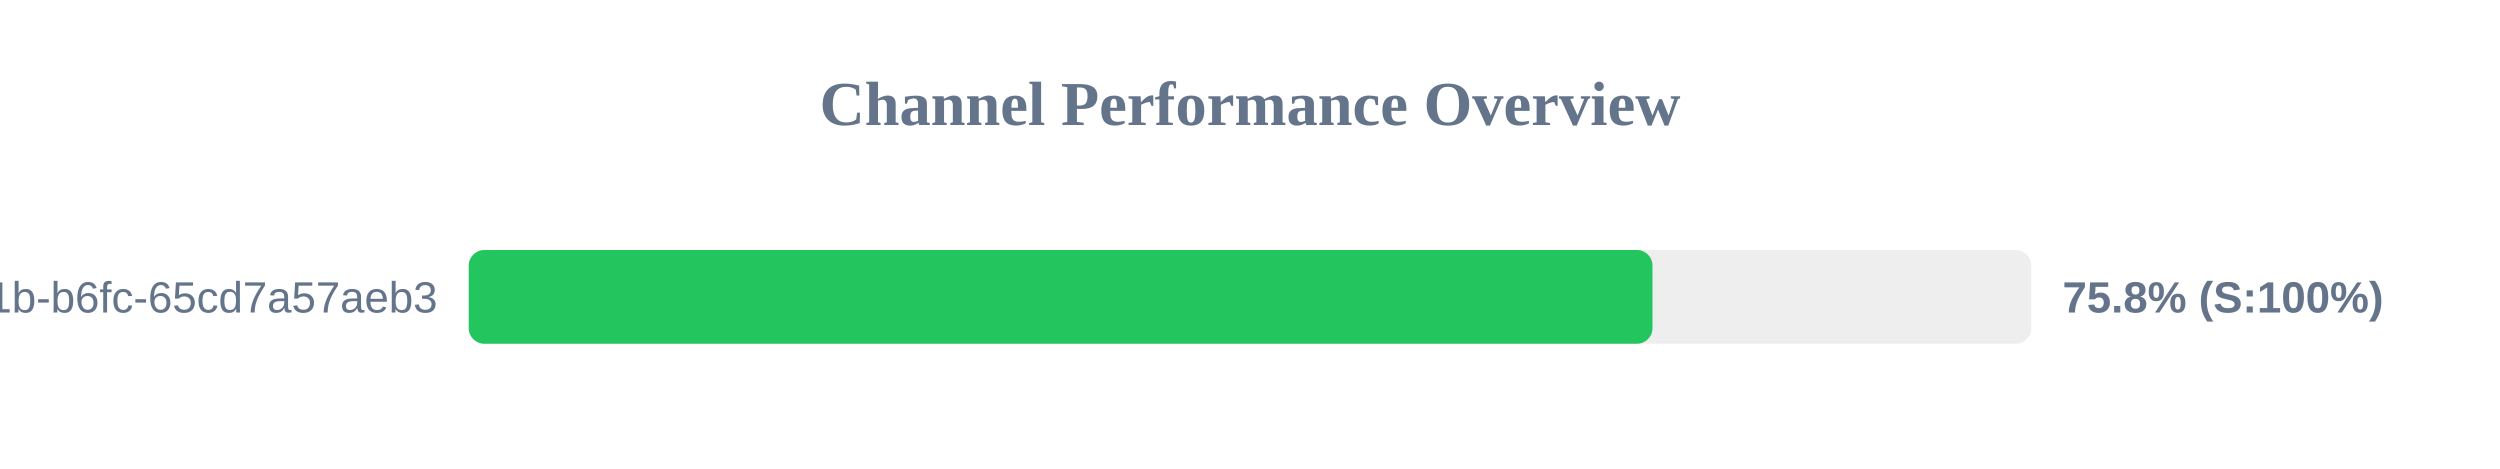
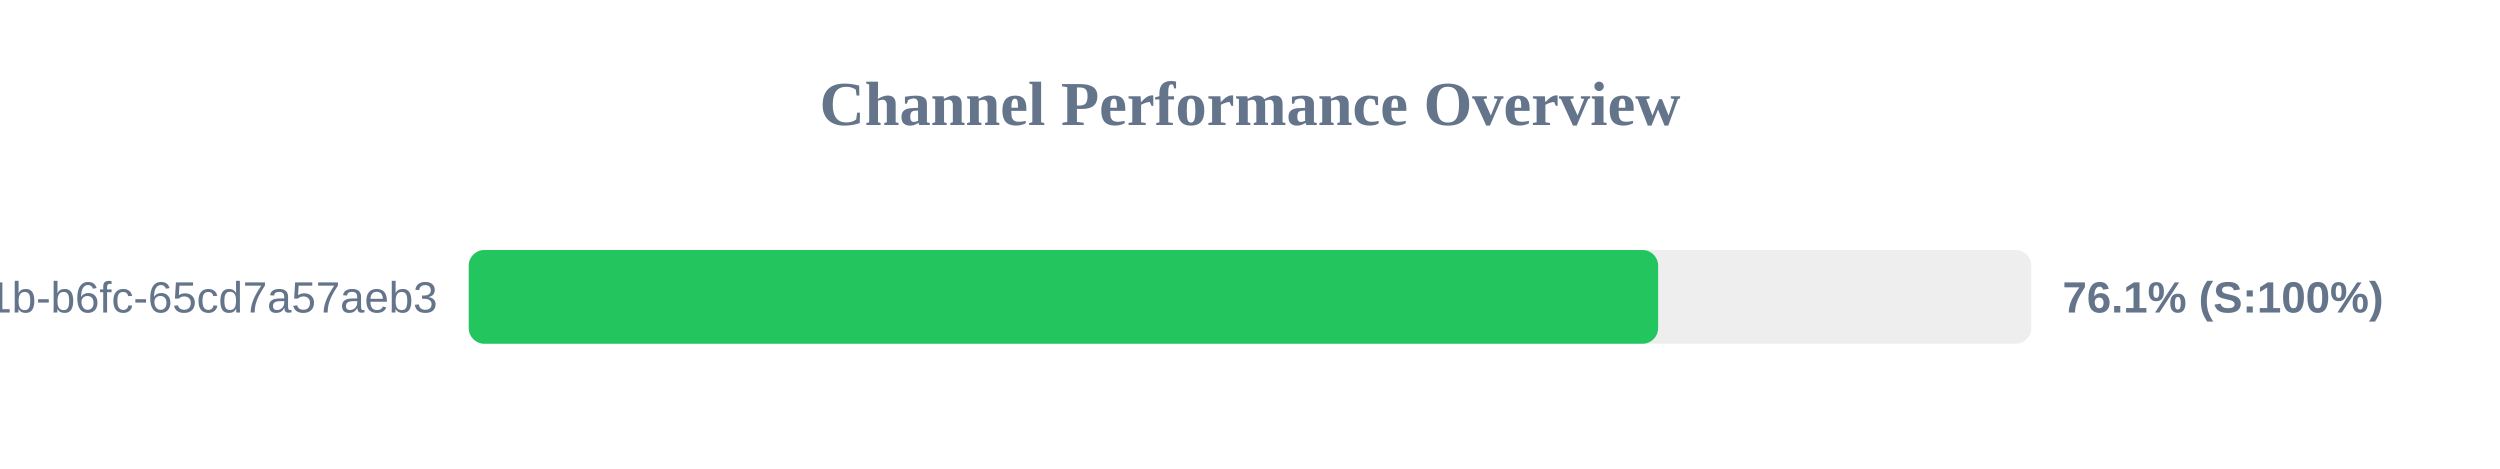
<svg xmlns="http://www.w3.org/2000/svg" width="800" height="150" version="1.1">
  <style>
        .row { font: 14px Arial; fill: #64748b; }
        .score { font: bold 14px Arial; fill: #64748b; }
    </style>
  <text x="400" y="40" text-anchor="middle" font-size="20px" font-weight="bold" fill="#64748b">Channel Performance Overview</text>
  <rect x="150" y="80" width="500" height="30" fill="#eee" rx="5" />
-   <rect x="150" y="80" width="378.8" height="30" fill="#22c55e" rx="5" />
+   <rect x="150" y="80" width="380.6" height="30" fill="#22c55e" rx="5" />
  <text x="140" y="100" text-anchor="end" class="row">?uuid=9c859345-959f-491b-b6fc-65cd7a57aeb3</text>
-   <text x="660" y="100" text-anchor="start" class="score">75.8% (S:100%)</text>
+   <text x="660" y="100" text-anchor="start" class="score">76.1% (S:100%)</text>
</svg>
